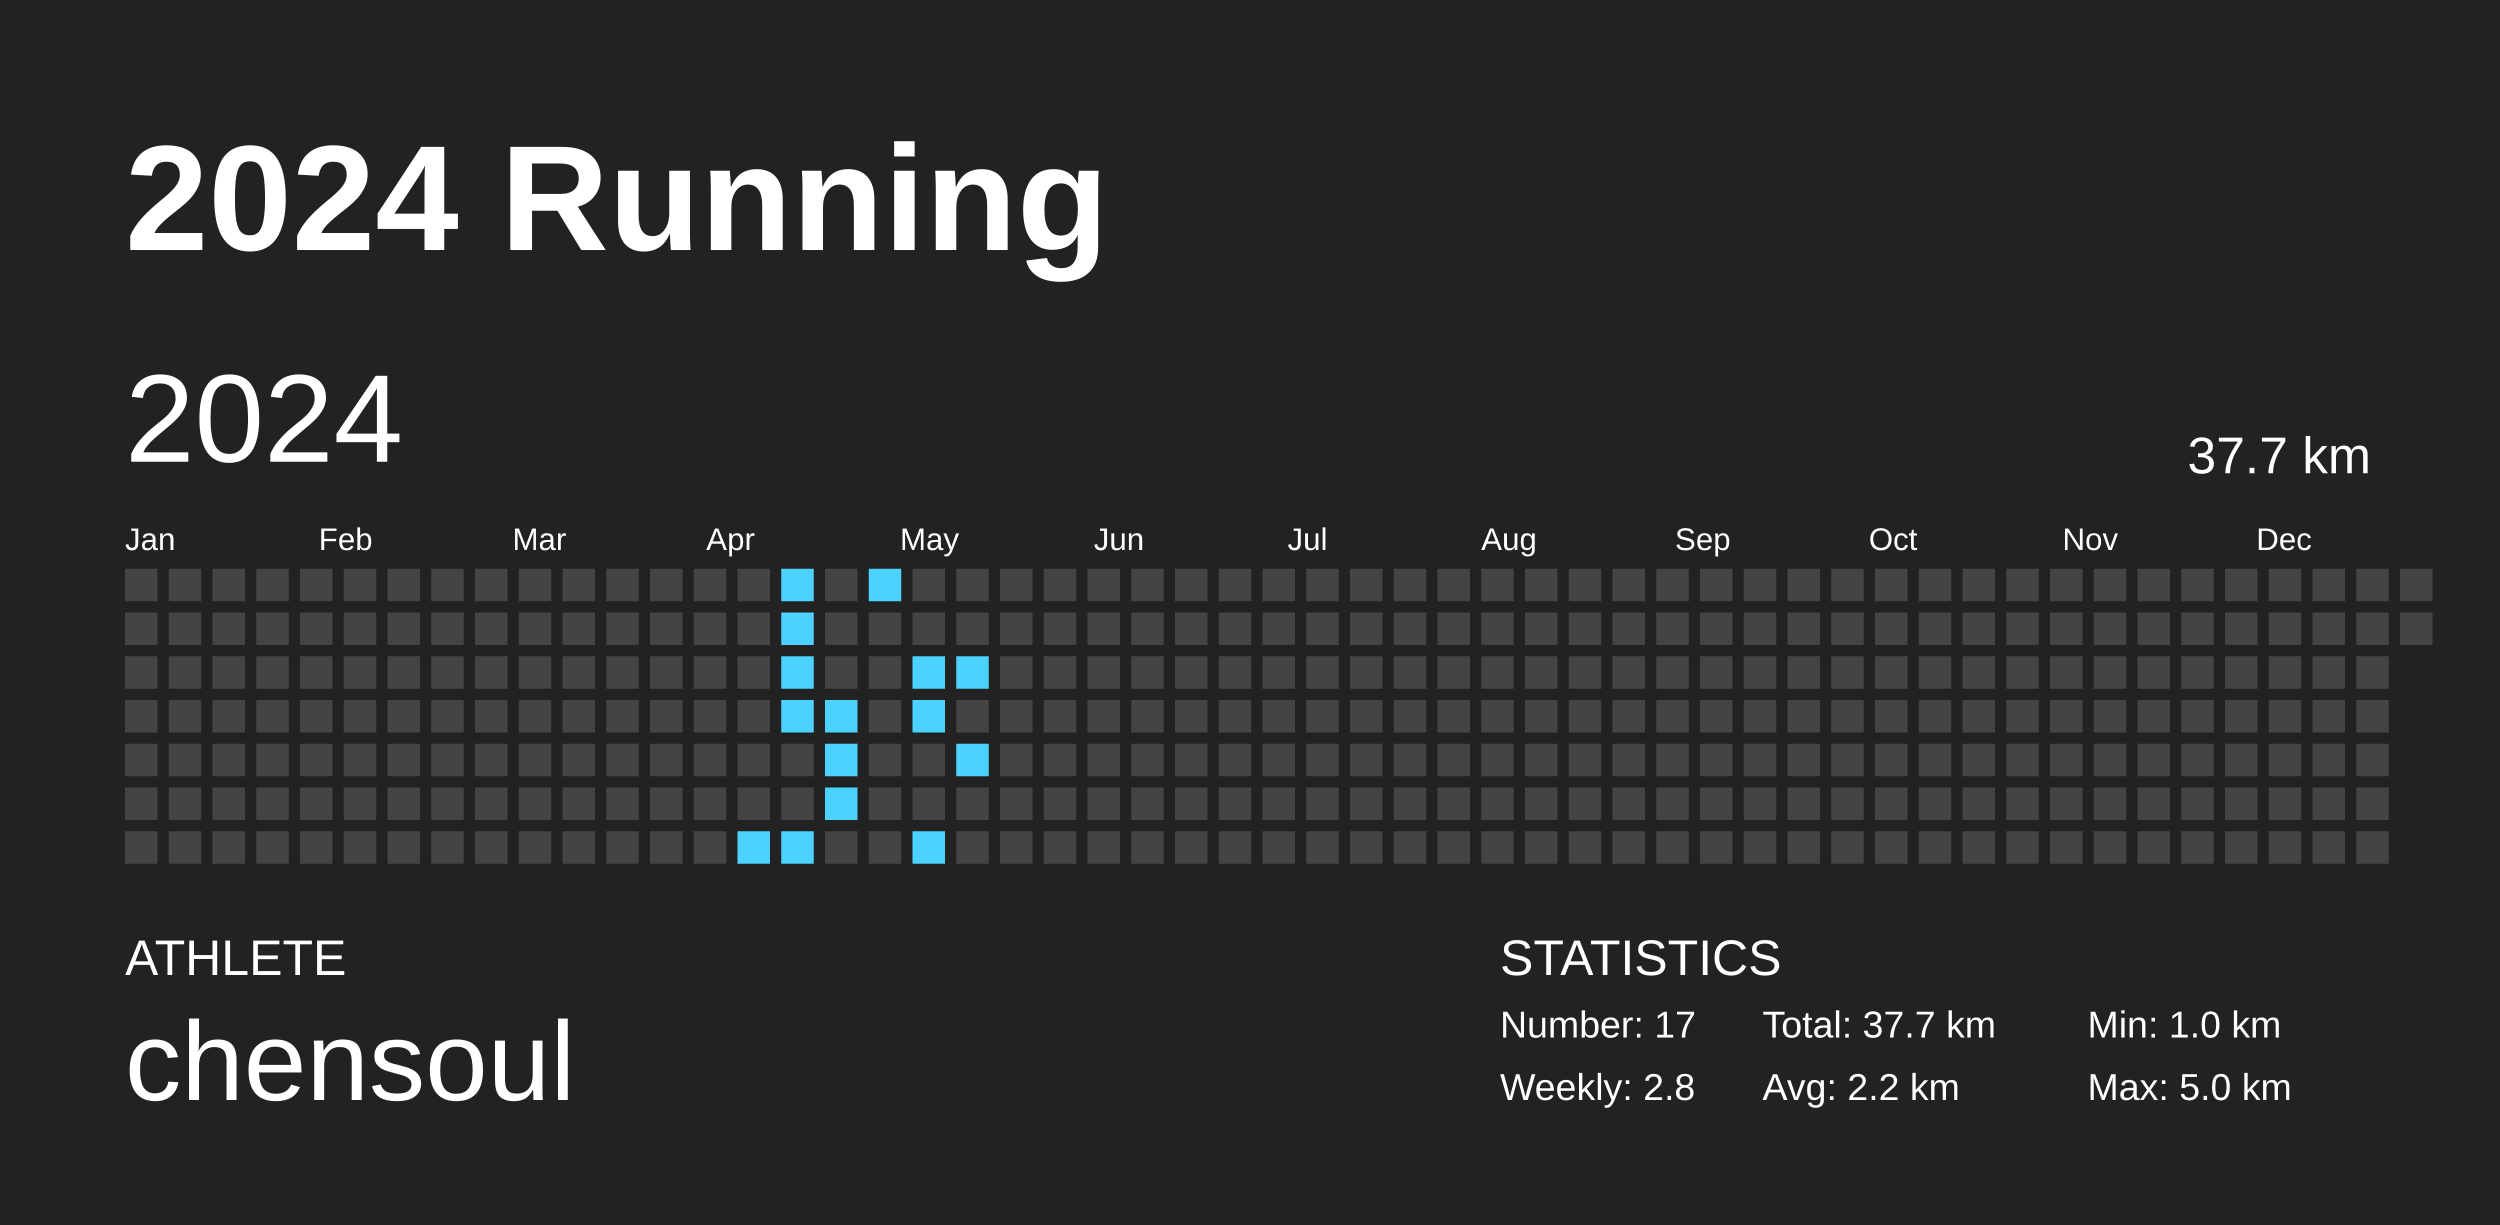
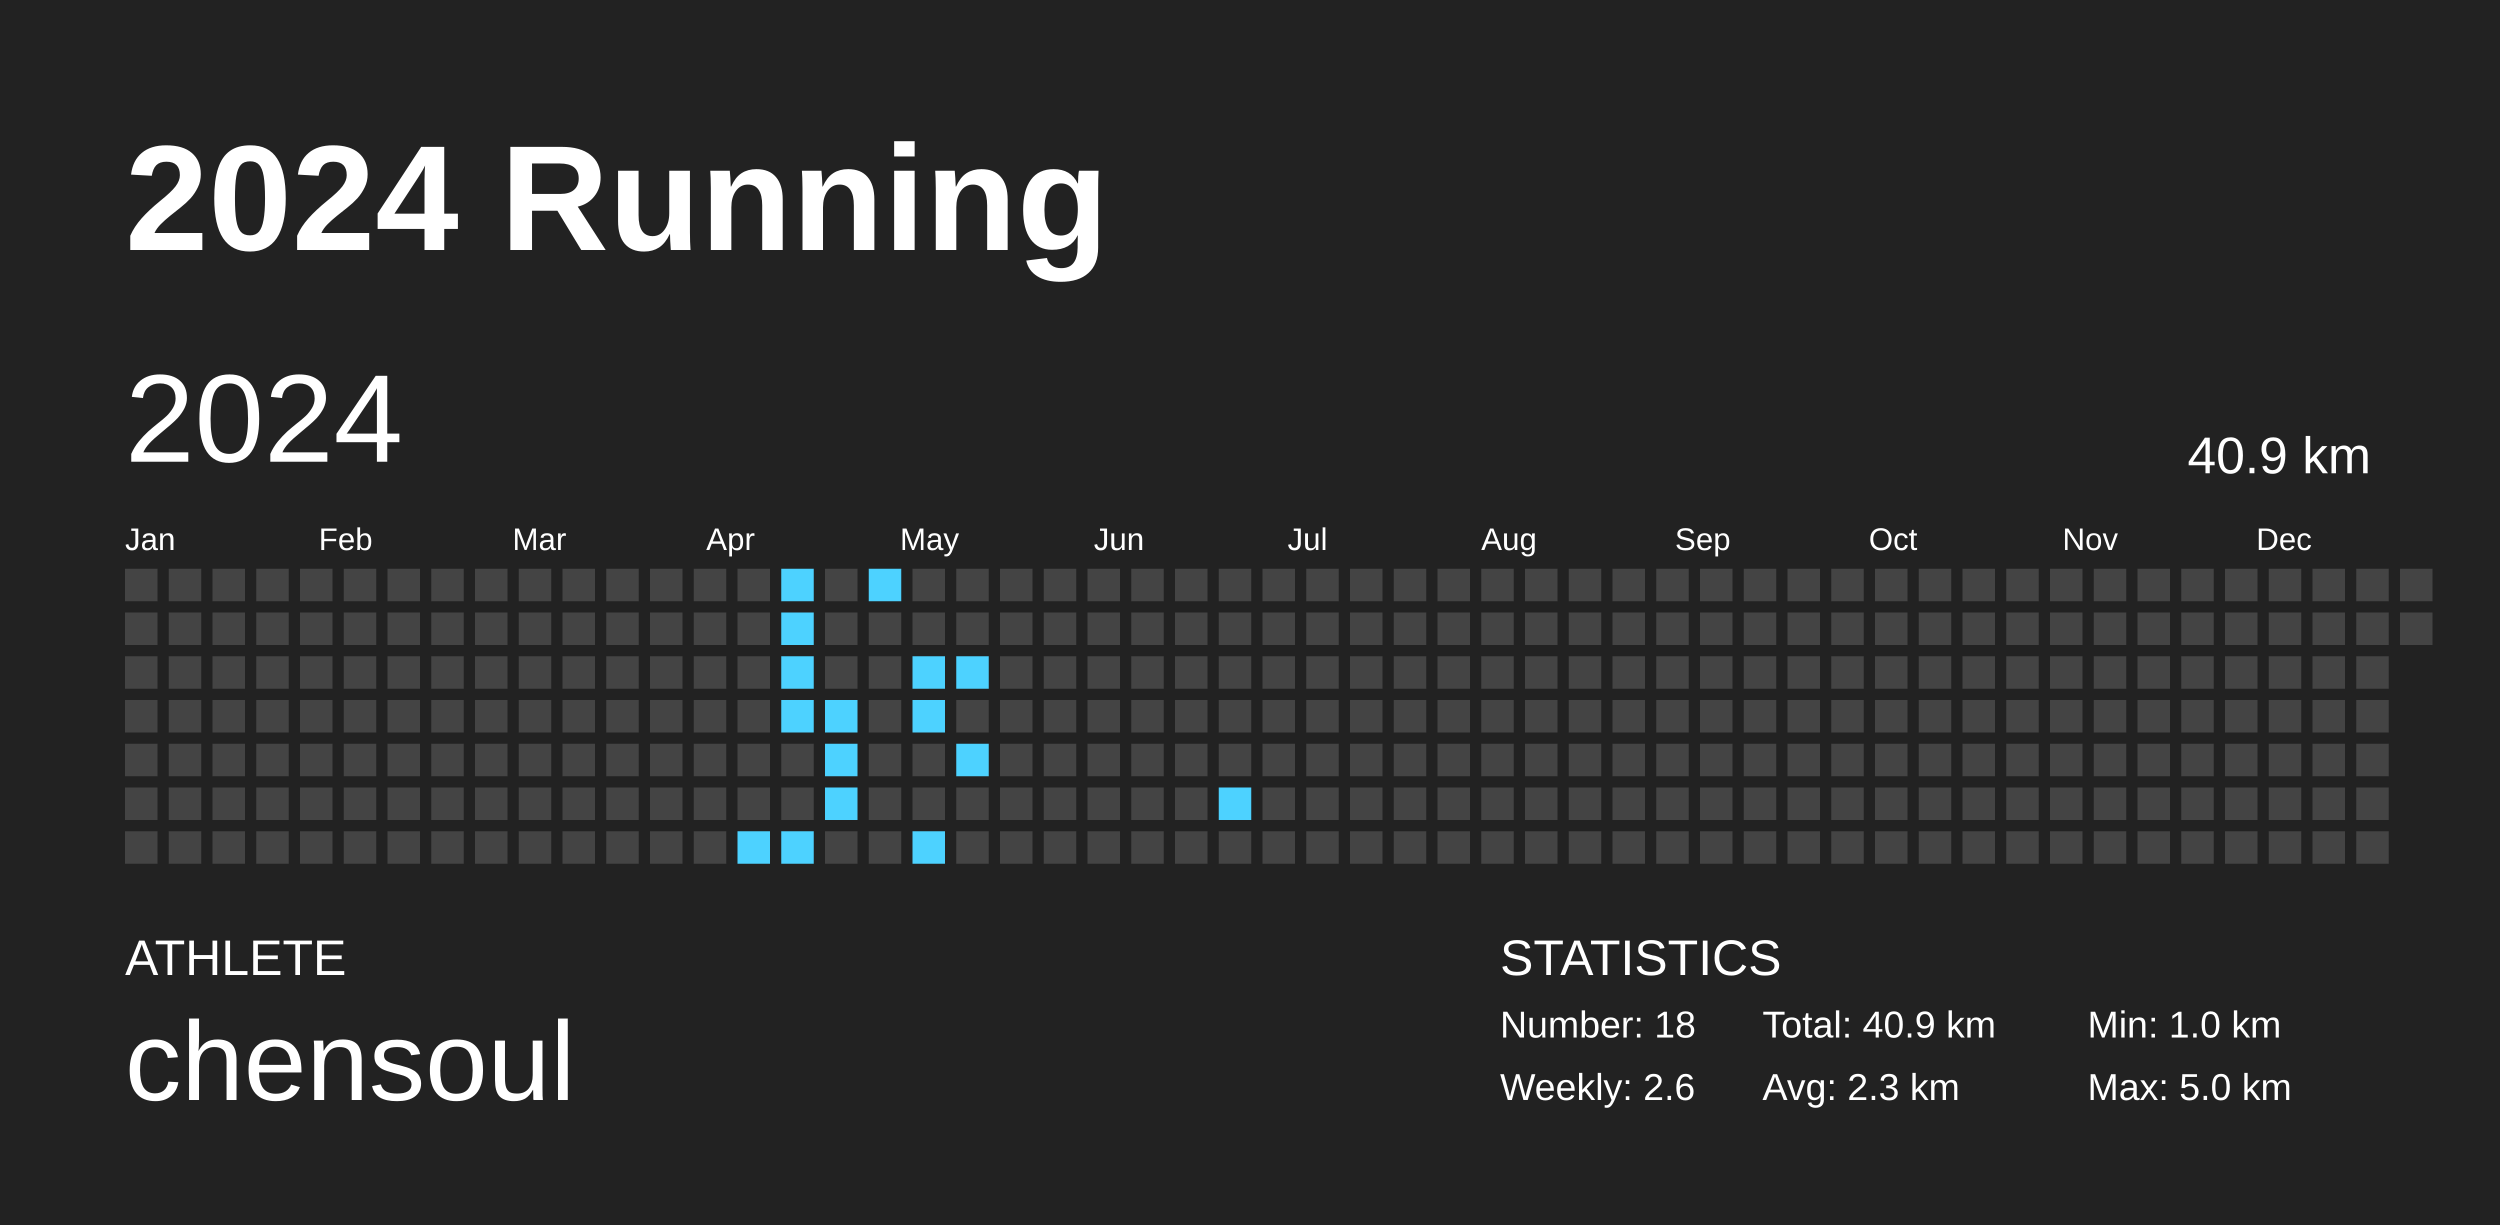
<svg xmlns="http://www.w3.org/2000/svg" baseProfile="full" height="98mm" version="1.1" viewBox="0,0,200,98" width="200mm">
  <defs />
  <rect fill="#222222" height="98" width="200" x="0" y="0" />
  <text fill="#FFFFFF" style="font-size:12px; font-family:Arial; font-weight:bold;" x="10" y="20">2024 Running</text>
  <text fill="#FFFFFF" style="font-size:4px; font-family:Arial" x="10" y="78">ATHLETE</text>
  <text fill="#FFFFFF" style="font-size:9px; font-family:Arial" x="10" y="88">chensoul</text>
  <text fill="#FFFFFF" style="font-size:4px; font-family:Arial" x="120" y="78">STATISTICS</text>
-   <text fill="#FFFFFF" style="font-size:3px; font-family:Arial" x="120" y="83">Number: 17</text>
-   <text fill="#FFFFFF" style="font-size:3px; font-family:Arial" x="120" y="88">Weekly: 2.8</text>
-   <text fill="#FFFFFF" style="font-size:3px; font-family:Arial" x="141" y="83">Total: 37.7 km</text>
-   <text fill="#FFFFFF" style="font-size:3px; font-family:Arial" x="141" y="88">Avg: 2.2 km</text>
+   <text fill="#FFFFFF" style="font-size:3px; font-family:Arial" x="120" y="83">Number: 18</text>
+   <text fill="#FFFFFF" style="font-size:3px; font-family:Arial" x="120" y="88">Weekly: 2.6</text>
+   <text fill="#FFFFFF" style="font-size:3px; font-family:Arial" x="141" y="83">Total: 40.9 km</text>
+   <text fill="#FFFFFF" style="font-size:3px; font-family:Arial" x="141" y="88">Avg: 2.3 km</text>
  <text fill="#FFFFFF" style="font-size:3px; font-family:Arial" x="167" y="83">Min: 1.0 km</text>
  <text fill="#FFFFFF" style="font-size:3px; font-family:Arial" x="167" y="88">Max: 5.0 km</text>
  <text dominant-baseline="hanging" fill="#FFFFFF" style="font-size:10.0px; font-family:Arial;" x="10" y="30">2024</text>
-   <text dominant-baseline="hanging" fill="#FFFFFF" style="font-size:4.125px; font-family:Arial;" x="175" y="35">37.7 km</text>
+   <text dominant-baseline="hanging" fill="#FFFFFF" style="font-size:4.125px; font-family:Arial;" x="175" y="35">40.9 km</text>
  <text fill="#FFFFFF" style="font-size:2.5px; font-family:Arial" x="10.0" y="44">Jan</text>
  <text fill="#FFFFFF" style="font-size:2.5px; font-family:Arial" x="25.5" y="44">Feb</text>
  <text fill="#FFFFFF" style="font-size:2.5px; font-family:Arial" x="41.0" y="44">Mar</text>
  <text fill="#FFFFFF" style="font-size:2.5px; font-family:Arial" x="56.5" y="44">Apr</text>
  <text fill="#FFFFFF" style="font-size:2.5px; font-family:Arial" x="72.0" y="44">May</text>
  <text fill="#FFFFFF" style="font-size:2.5px; font-family:Arial" x="87.5" y="44">Jun</text>
  <text fill="#FFFFFF" style="font-size:2.5px; font-family:Arial" x="103.0" y="44">Jul</text>
  <text fill="#FFFFFF" style="font-size:2.5px; font-family:Arial" x="118.5" y="44">Aug</text>
  <text fill="#FFFFFF" style="font-size:2.5px; font-family:Arial" x="134.0" y="44">Sep</text>
  <text fill="#FFFFFF" style="font-size:2.5px; font-family:Arial" x="149.5" y="44">Oct</text>
  <text fill="#FFFFFF" style="font-size:2.5px; font-family:Arial" x="165.0" y="44">Nov</text>
  <text fill="#FFFFFF" style="font-size:2.5px; font-family:Arial" x="180.5" y="44">Dec</text>
  <rect fill="#444444" height="2.6" width="2.6" x="10.0" y="45.5" />
  <rect fill="#444444" height="2.6" width="2.6" x="10.0" y="49.0" />
  <rect fill="#444444" height="2.6" width="2.6" x="10.0" y="52.5" />
  <rect fill="#444444" height="2.6" width="2.6" x="10.0" y="56.0" />
  <rect fill="#444444" height="2.6" width="2.6" x="10.0" y="59.5" />
  <rect fill="#444444" height="2.6" width="2.6" x="10.0" y="63.0" />
  <rect fill="#444444" height="2.6" width="2.6" x="10.0" y="66.5" />
  <rect fill="#444444" height="2.6" width="2.6" x="13.5" y="45.5" />
  <rect fill="#444444" height="2.6" width="2.6" x="13.5" y="49.0" />
  <rect fill="#444444" height="2.6" width="2.6" x="13.5" y="52.5" />
  <rect fill="#444444" height="2.6" width="2.6" x="13.5" y="56.0" />
  <rect fill="#444444" height="2.6" width="2.6" x="13.5" y="59.5" />
  <rect fill="#444444" height="2.6" width="2.6" x="13.5" y="63.0" />
  <rect fill="#444444" height="2.6" width="2.6" x="13.5" y="66.5" />
  <rect fill="#444444" height="2.6" width="2.6" x="17.0" y="45.5" />
  <rect fill="#444444" height="2.6" width="2.6" x="17.0" y="49.0" />
  <rect fill="#444444" height="2.6" width="2.6" x="17.0" y="52.5" />
  <rect fill="#444444" height="2.6" width="2.6" x="17.0" y="56.0" />
  <rect fill="#444444" height="2.6" width="2.6" x="17.0" y="59.5" />
  <rect fill="#444444" height="2.6" width="2.6" x="17.0" y="63.0" />
  <rect fill="#444444" height="2.6" width="2.6" x="17.0" y="66.5" />
  <rect fill="#444444" height="2.6" width="2.6" x="20.5" y="45.5" />
  <rect fill="#444444" height="2.6" width="2.6" x="20.5" y="49.0" />
  <rect fill="#444444" height="2.6" width="2.6" x="20.5" y="52.5" />
  <rect fill="#444444" height="2.6" width="2.6" x="20.5" y="56.0" />
  <rect fill="#444444" height="2.6" width="2.6" x="20.5" y="59.5" />
  <rect fill="#444444" height="2.6" width="2.6" x="20.5" y="63.0" />
  <rect fill="#444444" height="2.6" width="2.6" x="20.5" y="66.5" />
  <rect fill="#444444" height="2.6" width="2.6" x="24.0" y="45.5" />
  <rect fill="#444444" height="2.6" width="2.6" x="24.0" y="49.0" />
  <rect fill="#444444" height="2.6" width="2.6" x="24.0" y="52.5" />
  <rect fill="#444444" height="2.6" width="2.6" x="24.0" y="56.0" />
  <rect fill="#444444" height="2.6" width="2.6" x="24.0" y="59.5" />
  <rect fill="#444444" height="2.6" width="2.6" x="24.0" y="63.0" />
  <rect fill="#444444" height="2.6" width="2.6" x="24.0" y="66.5" />
  <rect fill="#444444" height="2.6" width="2.6" x="27.5" y="45.5" />
  <rect fill="#444444" height="2.6" width="2.6" x="27.5" y="49.0" />
  <rect fill="#444444" height="2.6" width="2.6" x="27.5" y="52.5" />
  <rect fill="#444444" height="2.6" width="2.6" x="27.5" y="56.0" />
  <rect fill="#444444" height="2.6" width="2.6" x="27.5" y="59.5" />
  <rect fill="#444444" height="2.6" width="2.6" x="27.5" y="63.0" />
  <rect fill="#444444" height="2.6" width="2.6" x="27.5" y="66.5" />
  <rect fill="#444444" height="2.6" width="2.6" x="31.0" y="45.5" />
  <rect fill="#444444" height="2.6" width="2.6" x="31.0" y="49.0" />
  <rect fill="#444444" height="2.6" width="2.6" x="31.0" y="52.5" />
  <rect fill="#444444" height="2.6" width="2.6" x="31.0" y="56.0" />
  <rect fill="#444444" height="2.6" width="2.6" x="31.0" y="59.5" />
  <rect fill="#444444" height="2.6" width="2.6" x="31.0" y="63.0" />
  <rect fill="#444444" height="2.6" width="2.6" x="31.0" y="66.5" />
  <rect fill="#444444" height="2.6" width="2.6" x="34.5" y="45.5" />
  <rect fill="#444444" height="2.6" width="2.6" x="34.5" y="49.0" />
  <rect fill="#444444" height="2.6" width="2.6" x="34.5" y="52.5" />
  <rect fill="#444444" height="2.6" width="2.6" x="34.5" y="56.0" />
  <rect fill="#444444" height="2.6" width="2.6" x="34.5" y="59.5" />
  <rect fill="#444444" height="2.6" width="2.6" x="34.5" y="63.0" />
  <rect fill="#444444" height="2.6" width="2.6" x="34.5" y="66.5" />
  <rect fill="#444444" height="2.6" width="2.6" x="38.0" y="45.5" />
  <rect fill="#444444" height="2.6" width="2.6" x="38.0" y="49.0" />
  <rect fill="#444444" height="2.6" width="2.6" x="38.0" y="52.5" />
  <rect fill="#444444" height="2.6" width="2.6" x="38.0" y="56.0" />
  <rect fill="#444444" height="2.6" width="2.6" x="38.0" y="59.5" />
  <rect fill="#444444" height="2.6" width="2.6" x="38.0" y="63.0" />
  <rect fill="#444444" height="2.6" width="2.6" x="38.0" y="66.5" />
  <rect fill="#444444" height="2.6" width="2.6" x="41.5" y="45.5" />
  <rect fill="#444444" height="2.6" width="2.6" x="41.5" y="49.0" />
  <rect fill="#444444" height="2.6" width="2.6" x="41.5" y="52.5" />
  <rect fill="#444444" height="2.6" width="2.6" x="41.5" y="56.0" />
  <rect fill="#444444" height="2.6" width="2.6" x="41.5" y="59.5" />
  <rect fill="#444444" height="2.6" width="2.6" x="41.5" y="63.0" />
  <rect fill="#444444" height="2.6" width="2.6" x="41.5" y="66.5" />
  <rect fill="#444444" height="2.6" width="2.6" x="45.0" y="45.5" />
  <rect fill="#444444" height="2.6" width="2.6" x="45.0" y="49.0" />
  <rect fill="#444444" height="2.6" width="2.6" x="45.0" y="52.5" />
  <rect fill="#444444" height="2.6" width="2.6" x="45.0" y="56.0" />
  <rect fill="#444444" height="2.6" width="2.6" x="45.0" y="59.5" />
  <rect fill="#444444" height="2.6" width="2.6" x="45.0" y="63.0" />
  <rect fill="#444444" height="2.6" width="2.6" x="45.0" y="66.5" />
  <rect fill="#444444" height="2.6" width="2.6" x="48.5" y="45.5" />
  <rect fill="#444444" height="2.6" width="2.6" x="48.5" y="49.0" />
  <rect fill="#444444" height="2.6" width="2.6" x="48.5" y="52.5" />
  <rect fill="#444444" height="2.6" width="2.6" x="48.5" y="56.0" />
  <rect fill="#444444" height="2.6" width="2.6" x="48.5" y="59.5" />
  <rect fill="#444444" height="2.6" width="2.6" x="48.5" y="63.0" />
  <rect fill="#444444" height="2.6" width="2.6" x="48.5" y="66.5" />
  <rect fill="#444444" height="2.6" width="2.6" x="52.0" y="45.5" />
  <rect fill="#444444" height="2.6" width="2.6" x="52.0" y="49.0" />
  <rect fill="#444444" height="2.6" width="2.6" x="52.0" y="52.5" />
  <rect fill="#444444" height="2.6" width="2.6" x="52.0" y="56.0" />
  <rect fill="#444444" height="2.6" width="2.6" x="52.0" y="59.5" />
  <rect fill="#444444" height="2.6" width="2.6" x="52.0" y="63.0" />
  <rect fill="#444444" height="2.6" width="2.6" x="52.0" y="66.5" />
  <rect fill="#444444" height="2.6" width="2.6" x="55.5" y="45.5" />
  <rect fill="#444444" height="2.6" width="2.6" x="55.5" y="49.0" />
  <rect fill="#444444" height="2.6" width="2.6" x="55.5" y="52.5" />
  <rect fill="#444444" height="2.6" width="2.6" x="55.5" y="56.0" />
  <rect fill="#444444" height="2.6" width="2.6" x="55.5" y="59.5" />
  <rect fill="#444444" height="2.6" width="2.6" x="55.5" y="63.0" />
  <rect fill="#444444" height="2.6" width="2.6" x="55.5" y="66.5" />
  <rect fill="#444444" height="2.6" width="2.6" x="59.0" y="45.5" />
  <rect fill="#444444" height="2.6" width="2.6" x="59.0" y="49.0" />
  <rect fill="#444444" height="2.6" width="2.6" x="59.0" y="52.5" />
  <rect fill="#444444" height="2.6" width="2.6" x="59.0" y="56.0" />
  <rect fill="#444444" height="2.6" width="2.6" x="59.0" y="59.5" />
  <rect fill="#444444" height="2.6" width="2.6" x="59.0" y="63.0" />
  <rect fill="#4dd2ff" height="2.6" width="2.6" x="59.0" y="66.5" />
  <rect fill="#4dd2ff" height="2.6" width="2.6" x="62.5" y="45.5" />
  <rect fill="#4dd2ff" height="2.6" width="2.6" x="62.5" y="49.0" />
  <rect fill="#4dd2ff" height="2.6" width="2.6" x="62.5" y="52.5" />
  <rect fill="#4dd2ff" height="2.6" width="2.6" x="62.5" y="56.0" />
  <rect fill="#444444" height="2.6" width="2.6" x="62.5" y="59.5" />
  <rect fill="#444444" height="2.6" width="2.6" x="62.5" y="63.0" />
  <rect fill="#4dd2ff" height="2.6" width="2.6" x="62.5" y="66.5" />
  <rect fill="#444444" height="2.6" width="2.6" x="66.0" y="45.5" />
  <rect fill="#444444" height="2.6" width="2.6" x="66.0" y="49.0" />
  <rect fill="#444444" height="2.6" width="2.6" x="66.0" y="52.5" />
  <rect fill="#4dd2ff" height="2.6" width="2.6" x="66.0" y="56.0" />
  <rect fill="#4dd2ff" height="2.6" width="2.6" x="66.0" y="59.5" />
  <rect fill="#4dd2ff" height="2.6" width="2.6" x="66.0" y="63.0" />
  <rect fill="#444444" height="2.6" width="2.6" x="66.0" y="66.5" />
  <rect fill="#4dd2ff" height="2.6" width="2.6" x="69.5" y="45.5" />
  <rect fill="#444444" height="2.6" width="2.6" x="69.5" y="49.0" />
  <rect fill="#444444" height="2.6" width="2.6" x="69.5" y="52.5" />
  <rect fill="#444444" height="2.6" width="2.6" x="69.5" y="56.0" />
  <rect fill="#444444" height="2.6" width="2.6" x="69.5" y="59.5" />
  <rect fill="#444444" height="2.6" width="2.6" x="69.5" y="63.0" />
  <rect fill="#444444" height="2.6" width="2.6" x="69.5" y="66.5" />
  <rect fill="#444444" height="2.6" width="2.6" x="73.0" y="45.5" />
  <rect fill="#444444" height="2.6" width="2.6" x="73.0" y="49.0" />
  <rect fill="#4dd2ff" height="2.6" width="2.6" x="73.0" y="52.5" />
  <rect fill="#4dd2ff" height="2.6" width="2.6" x="73.0" y="56.0" />
  <rect fill="#444444" height="2.6" width="2.6" x="73.0" y="59.5" />
  <rect fill="#444444" height="2.6" width="2.6" x="73.0" y="63.0" />
  <rect fill="#4dd2ff" height="2.6" width="2.6" x="73.0" y="66.5" />
  <rect fill="#444444" height="2.6" width="2.6" x="76.5" y="45.5" />
  <rect fill="#444444" height="2.6" width="2.6" x="76.5" y="49.0" />
  <rect fill="#4dd2ff" height="2.6" width="2.6" x="76.5" y="52.5" />
  <rect fill="#444444" height="2.6" width="2.6" x="76.5" y="56.0" />
  <rect fill="#4dd2ff" height="2.6" width="2.6" x="76.5" y="59.5" />
  <rect fill="#444444" height="2.6" width="2.6" x="76.5" y="63.0" />
  <rect fill="#444444" height="2.6" width="2.6" x="76.5" y="66.5" />
  <rect fill="#444444" height="2.6" width="2.6" x="80.0" y="45.5" />
  <rect fill="#444444" height="2.6" width="2.6" x="80.0" y="49.0" />
  <rect fill="#444444" height="2.6" width="2.6" x="80.0" y="52.5" />
  <rect fill="#444444" height="2.6" width="2.6" x="80.0" y="56.0" />
  <rect fill="#444444" height="2.6" width="2.6" x="80.0" y="59.5" />
  <rect fill="#444444" height="2.6" width="2.6" x="80.0" y="63.0" />
  <rect fill="#444444" height="2.6" width="2.6" x="80.0" y="66.5" />
  <rect fill="#444444" height="2.6" width="2.6" x="83.5" y="45.5" />
  <rect fill="#444444" height="2.6" width="2.6" x="83.5" y="49.0" />
  <rect fill="#444444" height="2.6" width="2.6" x="83.5" y="52.5" />
  <rect fill="#444444" height="2.6" width="2.6" x="83.5" y="56.0" />
  <rect fill="#444444" height="2.6" width="2.6" x="83.5" y="59.5" />
  <rect fill="#444444" height="2.6" width="2.6" x="83.5" y="63.0" />
  <rect fill="#444444" height="2.6" width="2.6" x="83.5" y="66.5" />
  <rect fill="#444444" height="2.6" width="2.6" x="87.0" y="45.5" />
  <rect fill="#444444" height="2.6" width="2.6" x="87.0" y="49.0" />
  <rect fill="#444444" height="2.6" width="2.6" x="87.0" y="52.5" />
  <rect fill="#444444" height="2.6" width="2.6" x="87.0" y="56.0" />
  <rect fill="#444444" height="2.6" width="2.6" x="87.0" y="59.5" />
  <rect fill="#444444" height="2.6" width="2.6" x="87.0" y="63.0" />
  <rect fill="#444444" height="2.6" width="2.6" x="87.0" y="66.5" />
  <rect fill="#444444" height="2.6" width="2.6" x="90.5" y="45.5" />
  <rect fill="#444444" height="2.6" width="2.6" x="90.5" y="49.0" />
  <rect fill="#444444" height="2.6" width="2.6" x="90.5" y="52.5" />
  <rect fill="#444444" height="2.6" width="2.6" x="90.5" y="56.0" />
  <rect fill="#444444" height="2.6" width="2.6" x="90.5" y="59.5" />
  <rect fill="#444444" height="2.6" width="2.6" x="90.5" y="63.0" />
  <rect fill="#444444" height="2.6" width="2.6" x="90.5" y="66.5" />
  <rect fill="#444444" height="2.6" width="2.6" x="94.0" y="45.5" />
  <rect fill="#444444" height="2.6" width="2.6" x="94.0" y="49.0" />
  <rect fill="#444444" height="2.6" width="2.6" x="94.0" y="52.5" />
  <rect fill="#444444" height="2.6" width="2.6" x="94.0" y="56.0" />
  <rect fill="#444444" height="2.6" width="2.6" x="94.0" y="59.5" />
  <rect fill="#444444" height="2.6" width="2.6" x="94.0" y="63.0" />
  <rect fill="#444444" height="2.6" width="2.6" x="94.0" y="66.5" />
  <rect fill="#444444" height="2.6" width="2.6" x="97.5" y="45.5" />
  <rect fill="#444444" height="2.6" width="2.6" x="97.5" y="49.0" />
  <rect fill="#444444" height="2.6" width="2.6" x="97.5" y="52.5" />
  <rect fill="#444444" height="2.6" width="2.6" x="97.5" y="56.0" />
  <rect fill="#444444" height="2.6" width="2.6" x="97.5" y="59.5" />
-   <rect fill="#444444" height="2.6" width="2.6" x="97.5" y="63.0" />
+   <rect fill="#4dd2ff" height="2.6" width="2.6" x="97.5" y="63.0" />
  <rect fill="#444444" height="2.6" width="2.6" x="97.5" y="66.5" />
  <rect fill="#444444" height="2.6" width="2.6" x="101.0" y="45.5" />
  <rect fill="#444444" height="2.6" width="2.6" x="101.0" y="49.0" />
  <rect fill="#444444" height="2.6" width="2.6" x="101.0" y="52.5" />
  <rect fill="#444444" height="2.6" width="2.6" x="101.0" y="56.0" />
  <rect fill="#444444" height="2.6" width="2.6" x="101.0" y="59.5" />
  <rect fill="#444444" height="2.6" width="2.6" x="101.0" y="63.0" />
  <rect fill="#444444" height="2.6" width="2.6" x="101.0" y="66.5" />
  <rect fill="#444444" height="2.6" width="2.6" x="104.5" y="45.5" />
  <rect fill="#444444" height="2.6" width="2.6" x="104.5" y="49.0" />
  <rect fill="#444444" height="2.6" width="2.6" x="104.5" y="52.5" />
  <rect fill="#444444" height="2.6" width="2.6" x="104.5" y="56.0" />
  <rect fill="#444444" height="2.6" width="2.6" x="104.5" y="59.5" />
  <rect fill="#444444" height="2.6" width="2.6" x="104.5" y="63.0" />
  <rect fill="#444444" height="2.6" width="2.6" x="104.5" y="66.5" />
  <rect fill="#444444" height="2.6" width="2.6" x="108.0" y="45.5" />
  <rect fill="#444444" height="2.6" width="2.6" x="108.0" y="49.0" />
  <rect fill="#444444" height="2.6" width="2.6" x="108.0" y="52.5" />
  <rect fill="#444444" height="2.6" width="2.6" x="108.0" y="56.0" />
  <rect fill="#444444" height="2.6" width="2.6" x="108.0" y="59.5" />
  <rect fill="#444444" height="2.6" width="2.6" x="108.0" y="63.0" />
  <rect fill="#444444" height="2.6" width="2.6" x="108.0" y="66.5" />
  <rect fill="#444444" height="2.6" width="2.6" x="111.5" y="45.5" />
  <rect fill="#444444" height="2.6" width="2.6" x="111.5" y="49.0" />
  <rect fill="#444444" height="2.6" width="2.6" x="111.5" y="52.5" />
  <rect fill="#444444" height="2.6" width="2.6" x="111.5" y="56.0" />
  <rect fill="#444444" height="2.6" width="2.6" x="111.5" y="59.5" />
  <rect fill="#444444" height="2.6" width="2.6" x="111.5" y="63.0" />
  <rect fill="#444444" height="2.6" width="2.6" x="111.5" y="66.5" />
  <rect fill="#444444" height="2.6" width="2.6" x="115.0" y="45.5" />
  <rect fill="#444444" height="2.6" width="2.6" x="115.0" y="49.0" />
  <rect fill="#444444" height="2.6" width="2.6" x="115.0" y="52.5" />
  <rect fill="#444444" height="2.6" width="2.6" x="115.0" y="56.0" />
  <rect fill="#444444" height="2.6" width="2.6" x="115.0" y="59.5" />
  <rect fill="#444444" height="2.6" width="2.6" x="115.0" y="63.0" />
  <rect fill="#444444" height="2.6" width="2.6" x="115.0" y="66.5" />
  <rect fill="#444444" height="2.6" width="2.6" x="118.5" y="45.5" />
  <rect fill="#444444" height="2.6" width="2.6" x="118.5" y="49.0" />
  <rect fill="#444444" height="2.6" width="2.6" x="118.5" y="52.5" />
  <rect fill="#444444" height="2.6" width="2.6" x="118.5" y="56.0" />
  <rect fill="#444444" height="2.6" width="2.6" x="118.5" y="59.5" />
  <rect fill="#444444" height="2.6" width="2.6" x="118.5" y="63.0" />
  <rect fill="#444444" height="2.6" width="2.6" x="118.5" y="66.5" />
  <rect fill="#444444" height="2.6" width="2.6" x="122.0" y="45.5" />
  <rect fill="#444444" height="2.6" width="2.6" x="122.0" y="49.0" />
  <rect fill="#444444" height="2.6" width="2.6" x="122.0" y="52.5" />
  <rect fill="#444444" height="2.6" width="2.6" x="122.0" y="56.0" />
  <rect fill="#444444" height="2.6" width="2.6" x="122.0" y="59.5" />
  <rect fill="#444444" height="2.6" width="2.6" x="122.0" y="63.0" />
  <rect fill="#444444" height="2.6" width="2.6" x="122.0" y="66.5" />
  <rect fill="#444444" height="2.6" width="2.6" x="125.5" y="45.5" />
  <rect fill="#444444" height="2.6" width="2.6" x="125.5" y="49.0" />
  <rect fill="#444444" height="2.6" width="2.6" x="125.5" y="52.5" />
  <rect fill="#444444" height="2.6" width="2.6" x="125.5" y="56.0" />
  <rect fill="#444444" height="2.6" width="2.6" x="125.5" y="59.5" />
  <rect fill="#444444" height="2.6" width="2.6" x="125.5" y="63.0" />
  <rect fill="#444444" height="2.6" width="2.6" x="125.5" y="66.5" />
  <rect fill="#444444" height="2.6" width="2.6" x="129.0" y="45.5" />
  <rect fill="#444444" height="2.6" width="2.6" x="129.0" y="49.0" />
  <rect fill="#444444" height="2.6" width="2.6" x="129.0" y="52.5" />
  <rect fill="#444444" height="2.6" width="2.6" x="129.0" y="56.0" />
  <rect fill="#444444" height="2.6" width="2.6" x="129.0" y="59.5" />
  <rect fill="#444444" height="2.6" width="2.6" x="129.0" y="63.0" />
  <rect fill="#444444" height="2.6" width="2.6" x="129.0" y="66.5" />
  <rect fill="#444444" height="2.6" width="2.6" x="132.5" y="45.5" />
  <rect fill="#444444" height="2.6" width="2.6" x="132.5" y="49.0" />
  <rect fill="#444444" height="2.6" width="2.6" x="132.5" y="52.5" />
  <rect fill="#444444" height="2.6" width="2.6" x="132.5" y="56.0" />
  <rect fill="#444444" height="2.6" width="2.6" x="132.5" y="59.5" />
  <rect fill="#444444" height="2.6" width="2.6" x="132.5" y="63.0" />
  <rect fill="#444444" height="2.6" width="2.6" x="132.5" y="66.5" />
  <rect fill="#444444" height="2.6" width="2.6" x="136.0" y="45.5" />
  <rect fill="#444444" height="2.6" width="2.6" x="136.0" y="49.0" />
  <rect fill="#444444" height="2.6" width="2.6" x="136.0" y="52.5" />
  <rect fill="#444444" height="2.6" width="2.6" x="136.0" y="56.0" />
  <rect fill="#444444" height="2.6" width="2.6" x="136.0" y="59.5" />
  <rect fill="#444444" height="2.6" width="2.6" x="136.0" y="63.0" />
  <rect fill="#444444" height="2.6" width="2.6" x="136.0" y="66.5" />
  <rect fill="#444444" height="2.6" width="2.6" x="139.5" y="45.5" />
  <rect fill="#444444" height="2.6" width="2.6" x="139.5" y="49.0" />
  <rect fill="#444444" height="2.6" width="2.6" x="139.5" y="52.5" />
  <rect fill="#444444" height="2.6" width="2.6" x="139.5" y="56.0" />
  <rect fill="#444444" height="2.6" width="2.6" x="139.5" y="59.5" />
  <rect fill="#444444" height="2.6" width="2.6" x="139.5" y="63.0" />
  <rect fill="#444444" height="2.6" width="2.6" x="139.5" y="66.5" />
  <rect fill="#444444" height="2.6" width="2.6" x="143.0" y="45.5" />
  <rect fill="#444444" height="2.6" width="2.6" x="143.0" y="49.0" />
  <rect fill="#444444" height="2.6" width="2.6" x="143.0" y="52.5" />
  <rect fill="#444444" height="2.6" width="2.6" x="143.0" y="56.0" />
  <rect fill="#444444" height="2.6" width="2.6" x="143.0" y="59.5" />
  <rect fill="#444444" height="2.6" width="2.6" x="143.0" y="63.0" />
  <rect fill="#444444" height="2.6" width="2.6" x="143.0" y="66.5" />
  <rect fill="#444444" height="2.6" width="2.6" x="146.5" y="45.5" />
  <rect fill="#444444" height="2.6" width="2.6" x="146.5" y="49.0" />
  <rect fill="#444444" height="2.6" width="2.6" x="146.5" y="52.5" />
  <rect fill="#444444" height="2.6" width="2.6" x="146.5" y="56.0" />
  <rect fill="#444444" height="2.6" width="2.6" x="146.5" y="59.5" />
  <rect fill="#444444" height="2.6" width="2.6" x="146.5" y="63.0" />
  <rect fill="#444444" height="2.6" width="2.6" x="146.5" y="66.5" />
  <rect fill="#444444" height="2.6" width="2.6" x="150.0" y="45.5" />
  <rect fill="#444444" height="2.6" width="2.6" x="150.0" y="49.0" />
  <rect fill="#444444" height="2.6" width="2.6" x="150.0" y="52.5" />
  <rect fill="#444444" height="2.6" width="2.6" x="150.0" y="56.0" />
  <rect fill="#444444" height="2.6" width="2.6" x="150.0" y="59.5" />
  <rect fill="#444444" height="2.6" width="2.6" x="150.0" y="63.0" />
  <rect fill="#444444" height="2.6" width="2.6" x="150.0" y="66.5" />
  <rect fill="#444444" height="2.6" width="2.6" x="153.5" y="45.5" />
  <rect fill="#444444" height="2.6" width="2.6" x="153.5" y="49.0" />
  <rect fill="#444444" height="2.6" width="2.6" x="153.5" y="52.5" />
  <rect fill="#444444" height="2.6" width="2.6" x="153.5" y="56.0" />
  <rect fill="#444444" height="2.6" width="2.6" x="153.5" y="59.5" />
  <rect fill="#444444" height="2.6" width="2.6" x="153.5" y="63.0" />
  <rect fill="#444444" height="2.6" width="2.6" x="153.5" y="66.5" />
  <rect fill="#444444" height="2.6" width="2.6" x="157.0" y="45.5" />
  <rect fill="#444444" height="2.6" width="2.6" x="157.0" y="49.0" />
  <rect fill="#444444" height="2.6" width="2.6" x="157.0" y="52.5" />
  <rect fill="#444444" height="2.6" width="2.6" x="157.0" y="56.0" />
  <rect fill="#444444" height="2.6" width="2.6" x="157.0" y="59.5" />
  <rect fill="#444444" height="2.6" width="2.6" x="157.0" y="63.0" />
  <rect fill="#444444" height="2.6" width="2.6" x="157.0" y="66.5" />
  <rect fill="#444444" height="2.6" width="2.6" x="160.5" y="45.5" />
  <rect fill="#444444" height="2.6" width="2.6" x="160.5" y="49.0" />
  <rect fill="#444444" height="2.6" width="2.6" x="160.5" y="52.5" />
  <rect fill="#444444" height="2.6" width="2.6" x="160.5" y="56.0" />
  <rect fill="#444444" height="2.6" width="2.6" x="160.5" y="59.5" />
  <rect fill="#444444" height="2.6" width="2.6" x="160.5" y="63.0" />
  <rect fill="#444444" height="2.6" width="2.6" x="160.5" y="66.5" />
  <rect fill="#444444" height="2.6" width="2.6" x="164.0" y="45.5" />
  <rect fill="#444444" height="2.6" width="2.6" x="164.0" y="49.0" />
  <rect fill="#444444" height="2.6" width="2.6" x="164.0" y="52.5" />
  <rect fill="#444444" height="2.6" width="2.6" x="164.0" y="56.0" />
  <rect fill="#444444" height="2.6" width="2.6" x="164.0" y="59.5" />
  <rect fill="#444444" height="2.6" width="2.6" x="164.0" y="63.0" />
  <rect fill="#444444" height="2.6" width="2.6" x="164.0" y="66.5" />
  <rect fill="#444444" height="2.6" width="2.6" x="167.5" y="45.5" />
  <rect fill="#444444" height="2.6" width="2.6" x="167.5" y="49.0" />
  <rect fill="#444444" height="2.6" width="2.6" x="167.5" y="52.5" />
  <rect fill="#444444" height="2.6" width="2.6" x="167.5" y="56.0" />
  <rect fill="#444444" height="2.6" width="2.6" x="167.5" y="59.5" />
  <rect fill="#444444" height="2.6" width="2.6" x="167.5" y="63.0" />
  <rect fill="#444444" height="2.6" width="2.6" x="167.5" y="66.5" />
  <rect fill="#444444" height="2.6" width="2.6" x="171.0" y="45.5" />
  <rect fill="#444444" height="2.6" width="2.6" x="171.0" y="49.0" />
  <rect fill="#444444" height="2.6" width="2.6" x="171.0" y="52.5" />
  <rect fill="#444444" height="2.6" width="2.6" x="171.0" y="56.0" />
  <rect fill="#444444" height="2.6" width="2.6" x="171.0" y="59.5" />
  <rect fill="#444444" height="2.6" width="2.6" x="171.0" y="63.0" />
  <rect fill="#444444" height="2.6" width="2.6" x="171.0" y="66.5" />
  <rect fill="#444444" height="2.6" width="2.6" x="174.5" y="45.5" />
  <rect fill="#444444" height="2.6" width="2.6" x="174.5" y="49.0" />
  <rect fill="#444444" height="2.6" width="2.6" x="174.5" y="52.5" />
  <rect fill="#444444" height="2.6" width="2.6" x="174.5" y="56.0" />
  <rect fill="#444444" height="2.6" width="2.6" x="174.5" y="59.5" />
  <rect fill="#444444" height="2.6" width="2.6" x="174.5" y="63.0" />
  <rect fill="#444444" height="2.6" width="2.6" x="174.5" y="66.5" />
  <rect fill="#444444" height="2.6" width="2.6" x="178.0" y="45.5" />
  <rect fill="#444444" height="2.6" width="2.6" x="178.0" y="49.0" />
  <rect fill="#444444" height="2.6" width="2.6" x="178.0" y="52.5" />
  <rect fill="#444444" height="2.6" width="2.6" x="178.0" y="56.0" />
  <rect fill="#444444" height="2.6" width="2.6" x="178.0" y="59.5" />
  <rect fill="#444444" height="2.6" width="2.6" x="178.0" y="63.0" />
  <rect fill="#444444" height="2.6" width="2.6" x="178.0" y="66.5" />
  <rect fill="#444444" height="2.6" width="2.6" x="181.5" y="45.5" />
  <rect fill="#444444" height="2.6" width="2.6" x="181.5" y="49.0" />
  <rect fill="#444444" height="2.6" width="2.6" x="181.5" y="52.5" />
  <rect fill="#444444" height="2.6" width="2.6" x="181.5" y="56.0" />
  <rect fill="#444444" height="2.6" width="2.6" x="181.5" y="59.5" />
  <rect fill="#444444" height="2.6" width="2.6" x="181.5" y="63.0" />
  <rect fill="#444444" height="2.6" width="2.6" x="181.5" y="66.5" />
  <rect fill="#444444" height="2.6" width="2.6" x="185.0" y="45.5" />
  <rect fill="#444444" height="2.6" width="2.6" x="185.0" y="49.0" />
  <rect fill="#444444" height="2.6" width="2.6" x="185.0" y="52.5" />
  <rect fill="#444444" height="2.6" width="2.6" x="185.0" y="56.0" />
  <rect fill="#444444" height="2.6" width="2.6" x="185.0" y="59.5" />
  <rect fill="#444444" height="2.6" width="2.6" x="185.0" y="63.0" />
  <rect fill="#444444" height="2.6" width="2.6" x="185.0" y="66.5" />
  <rect fill="#444444" height="2.6" width="2.6" x="188.5" y="45.5" />
  <rect fill="#444444" height="2.6" width="2.6" x="188.5" y="49.0" />
  <rect fill="#444444" height="2.6" width="2.6" x="188.5" y="52.5" />
  <rect fill="#444444" height="2.6" width="2.6" x="188.5" y="56.0" />
  <rect fill="#444444" height="2.6" width="2.6" x="188.5" y="59.5" />
  <rect fill="#444444" height="2.6" width="2.6" x="188.5" y="63.0" />
  <rect fill="#444444" height="2.6" width="2.6" x="188.5" y="66.5" />
  <rect fill="#444444" height="2.6" width="2.6" x="192.0" y="45.5" />
  <rect fill="#444444" height="2.6" width="2.6" x="192.0" y="49.0" />
</svg>
